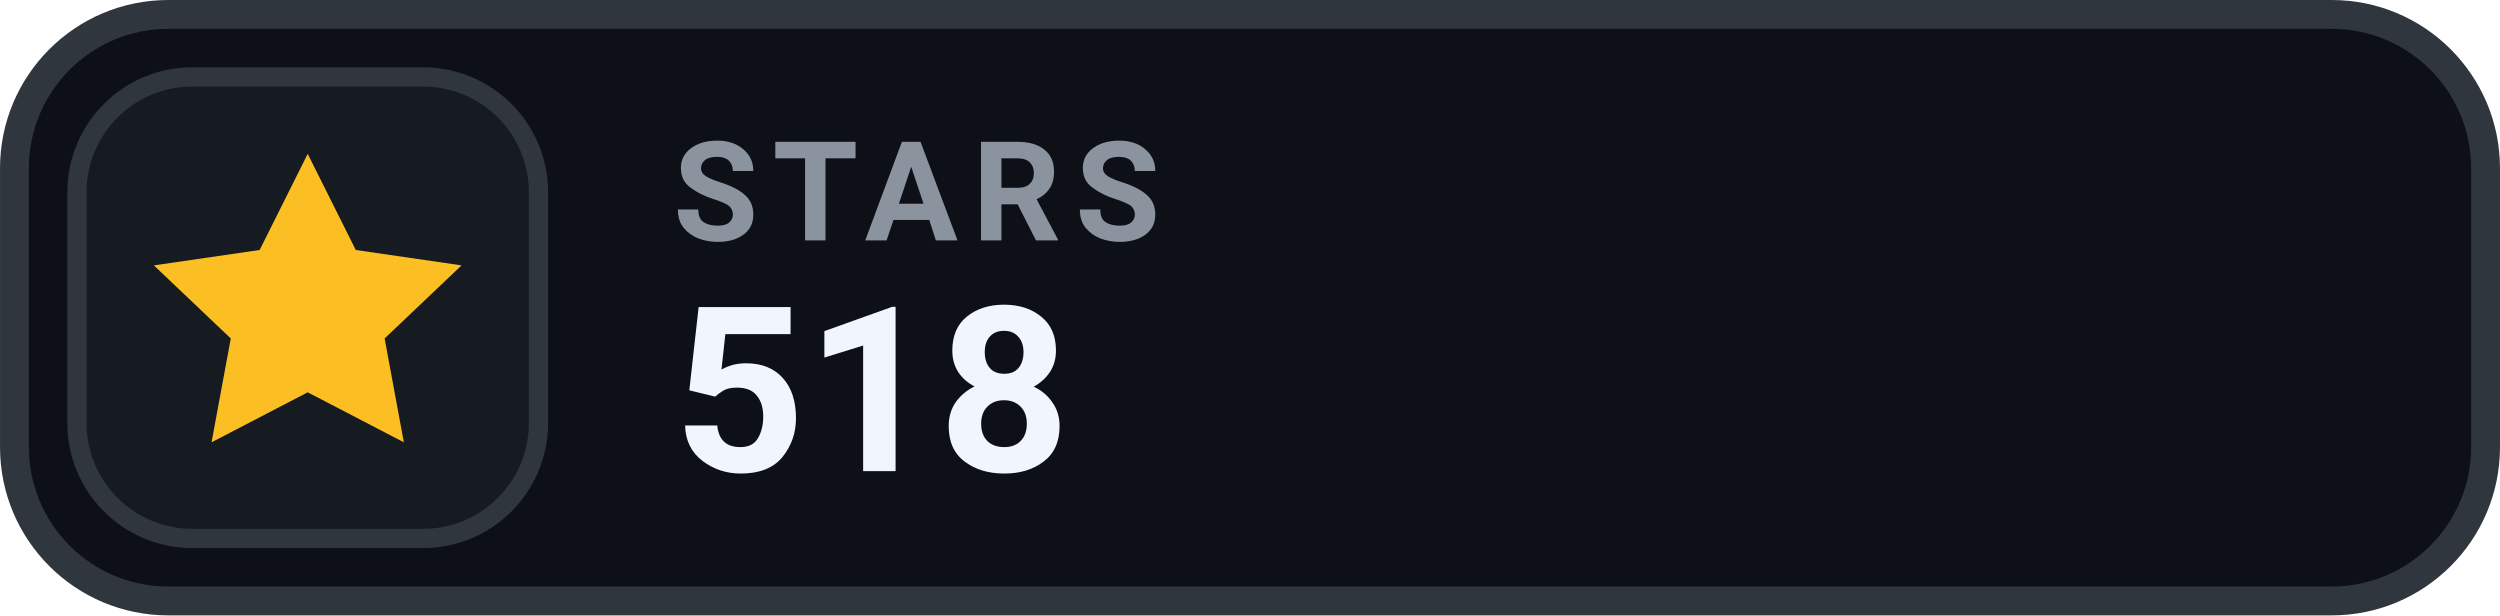
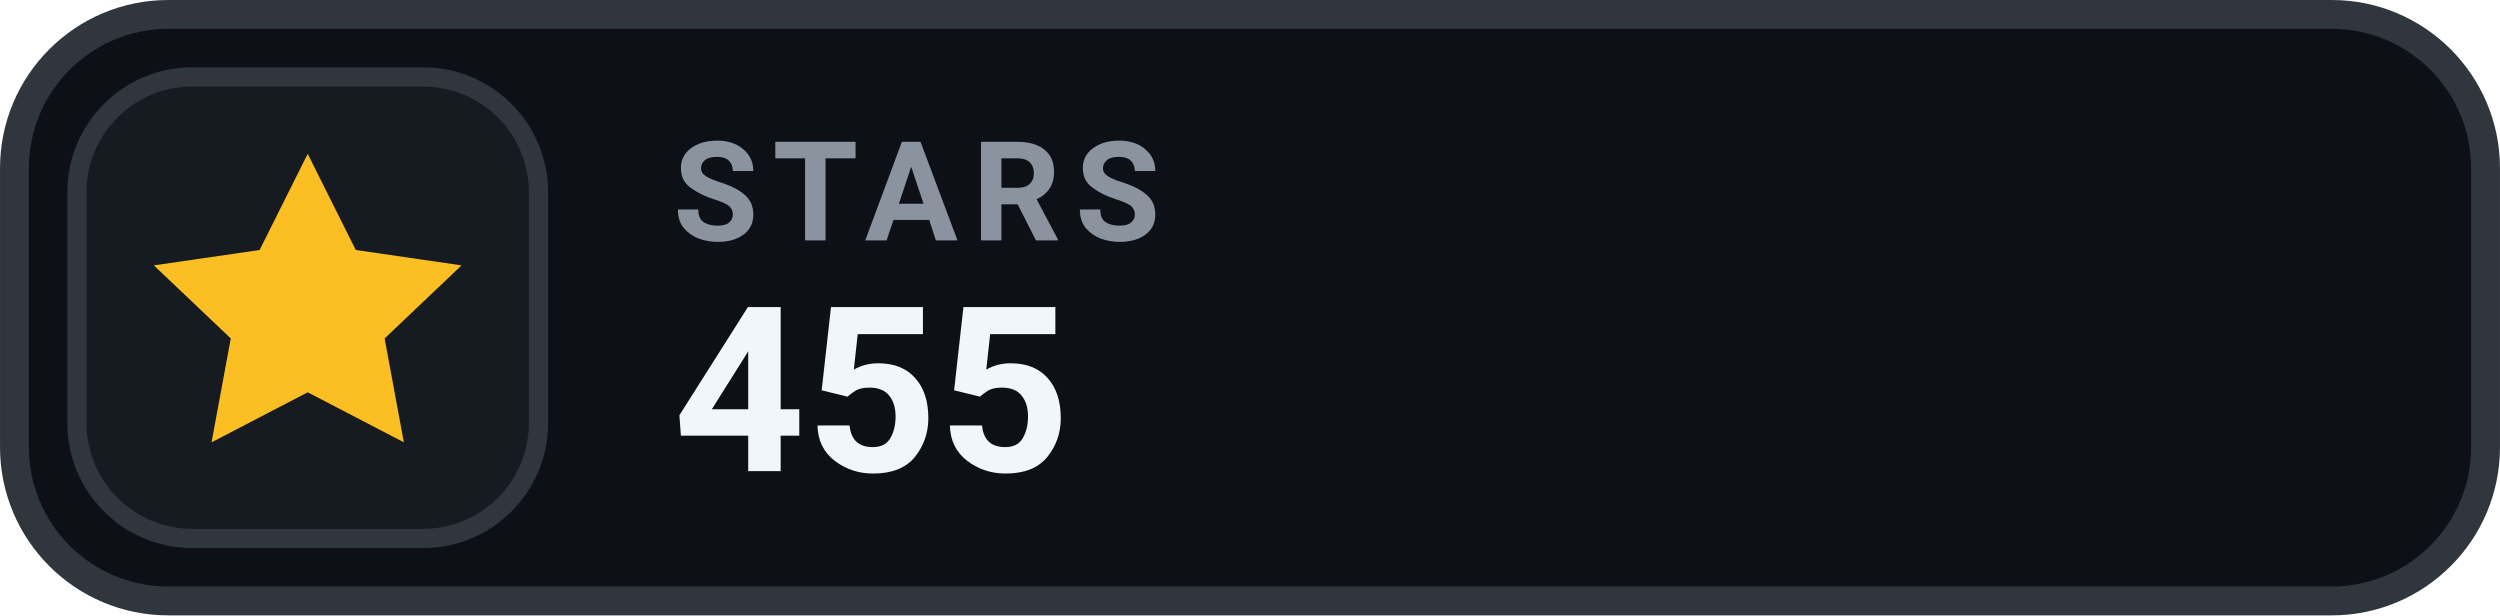
- <svg xmlns="http://www.w3.org/2000/svg" width="126" height="31.015" viewBox="0 0 130 32" role="img" aria-label="STARS 518">
+ <svg xmlns="http://www.w3.org/2000/svg" width="126" height="31.015" viewBox="0 0 130 32" role="img" aria-label="STARS 455">
  <rect x=".75" y=".75" width="128.5" height="30.5" rx="8" fill="#0D1117" stroke="#30363D" stroke-width="1.5" />
  <rect x="4" y="4" width="24" height="24" rx="6" fill="#161B22" stroke="#30363D" stroke-width="1" />
  <g transform="translate(16 16)" style="color:#FBBF24;">
    <path d="M0 -8 l2.5 5 5.5 .8 -4 3.8 1 5.4 -5 -2.6 -5 2.6 1 -5.4 -4 -3.8 5.5 -.8 Z" fill="currentColor" />
  </g>
  <text x="35" y="12.5" fill="#8B949E" font-family="-apple-system,BlinkMacSystemFont,'Segoe UI',Roboto,Helvetica,Arial,sans-serif" font-size="7.2" font-weight="700" letter-spacing=".75">STARS</text>
-   <text x="35" y="24.5" fill="#F0F6FC" font-family="-apple-system,BlinkMacSystemFont,'Segoe UI',Roboto,Helvetica,Arial,sans-serif" font-size="12" font-weight="700">518</text>
+   <text x="35" y="24.5" fill="#F0F6FC" font-family="-apple-system,BlinkMacSystemFont,'Segoe UI',Roboto,Helvetica,Arial,sans-serif" font-size="12" font-weight="700">455</text>
</svg>
